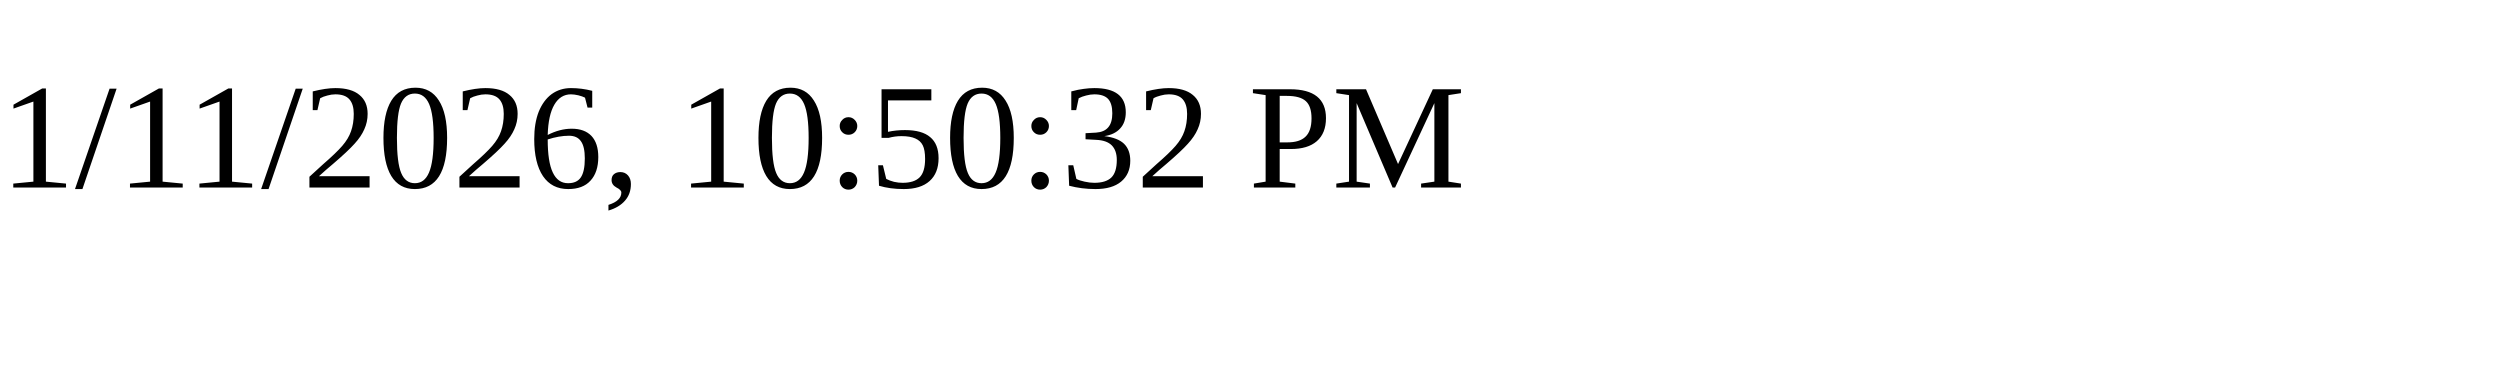
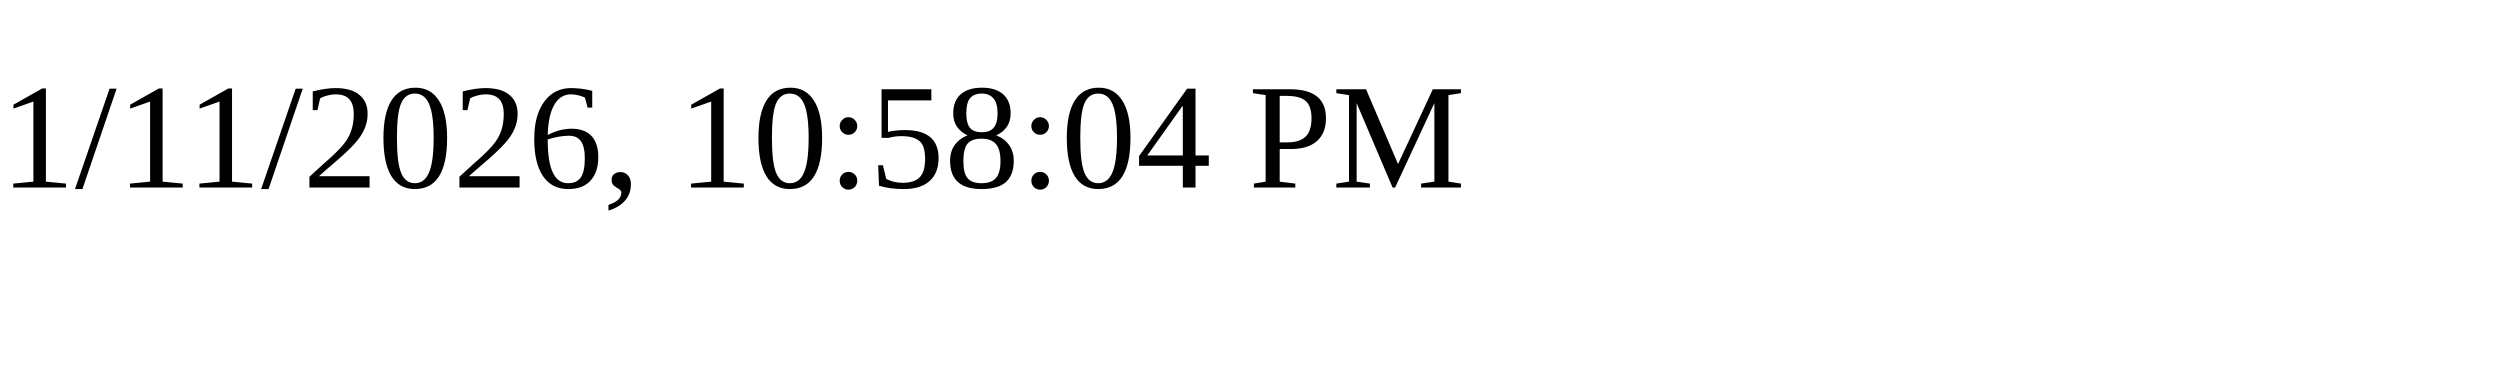
<svg xmlns="http://www.w3.org/2000/svg" height="30" width="200">
-   <text x="0" y="15">1/11/2026, 10:50:32 PM</text>
+   <text x="0" y="15">1/11/2026, 10:58:04 PM</text>
</svg>
